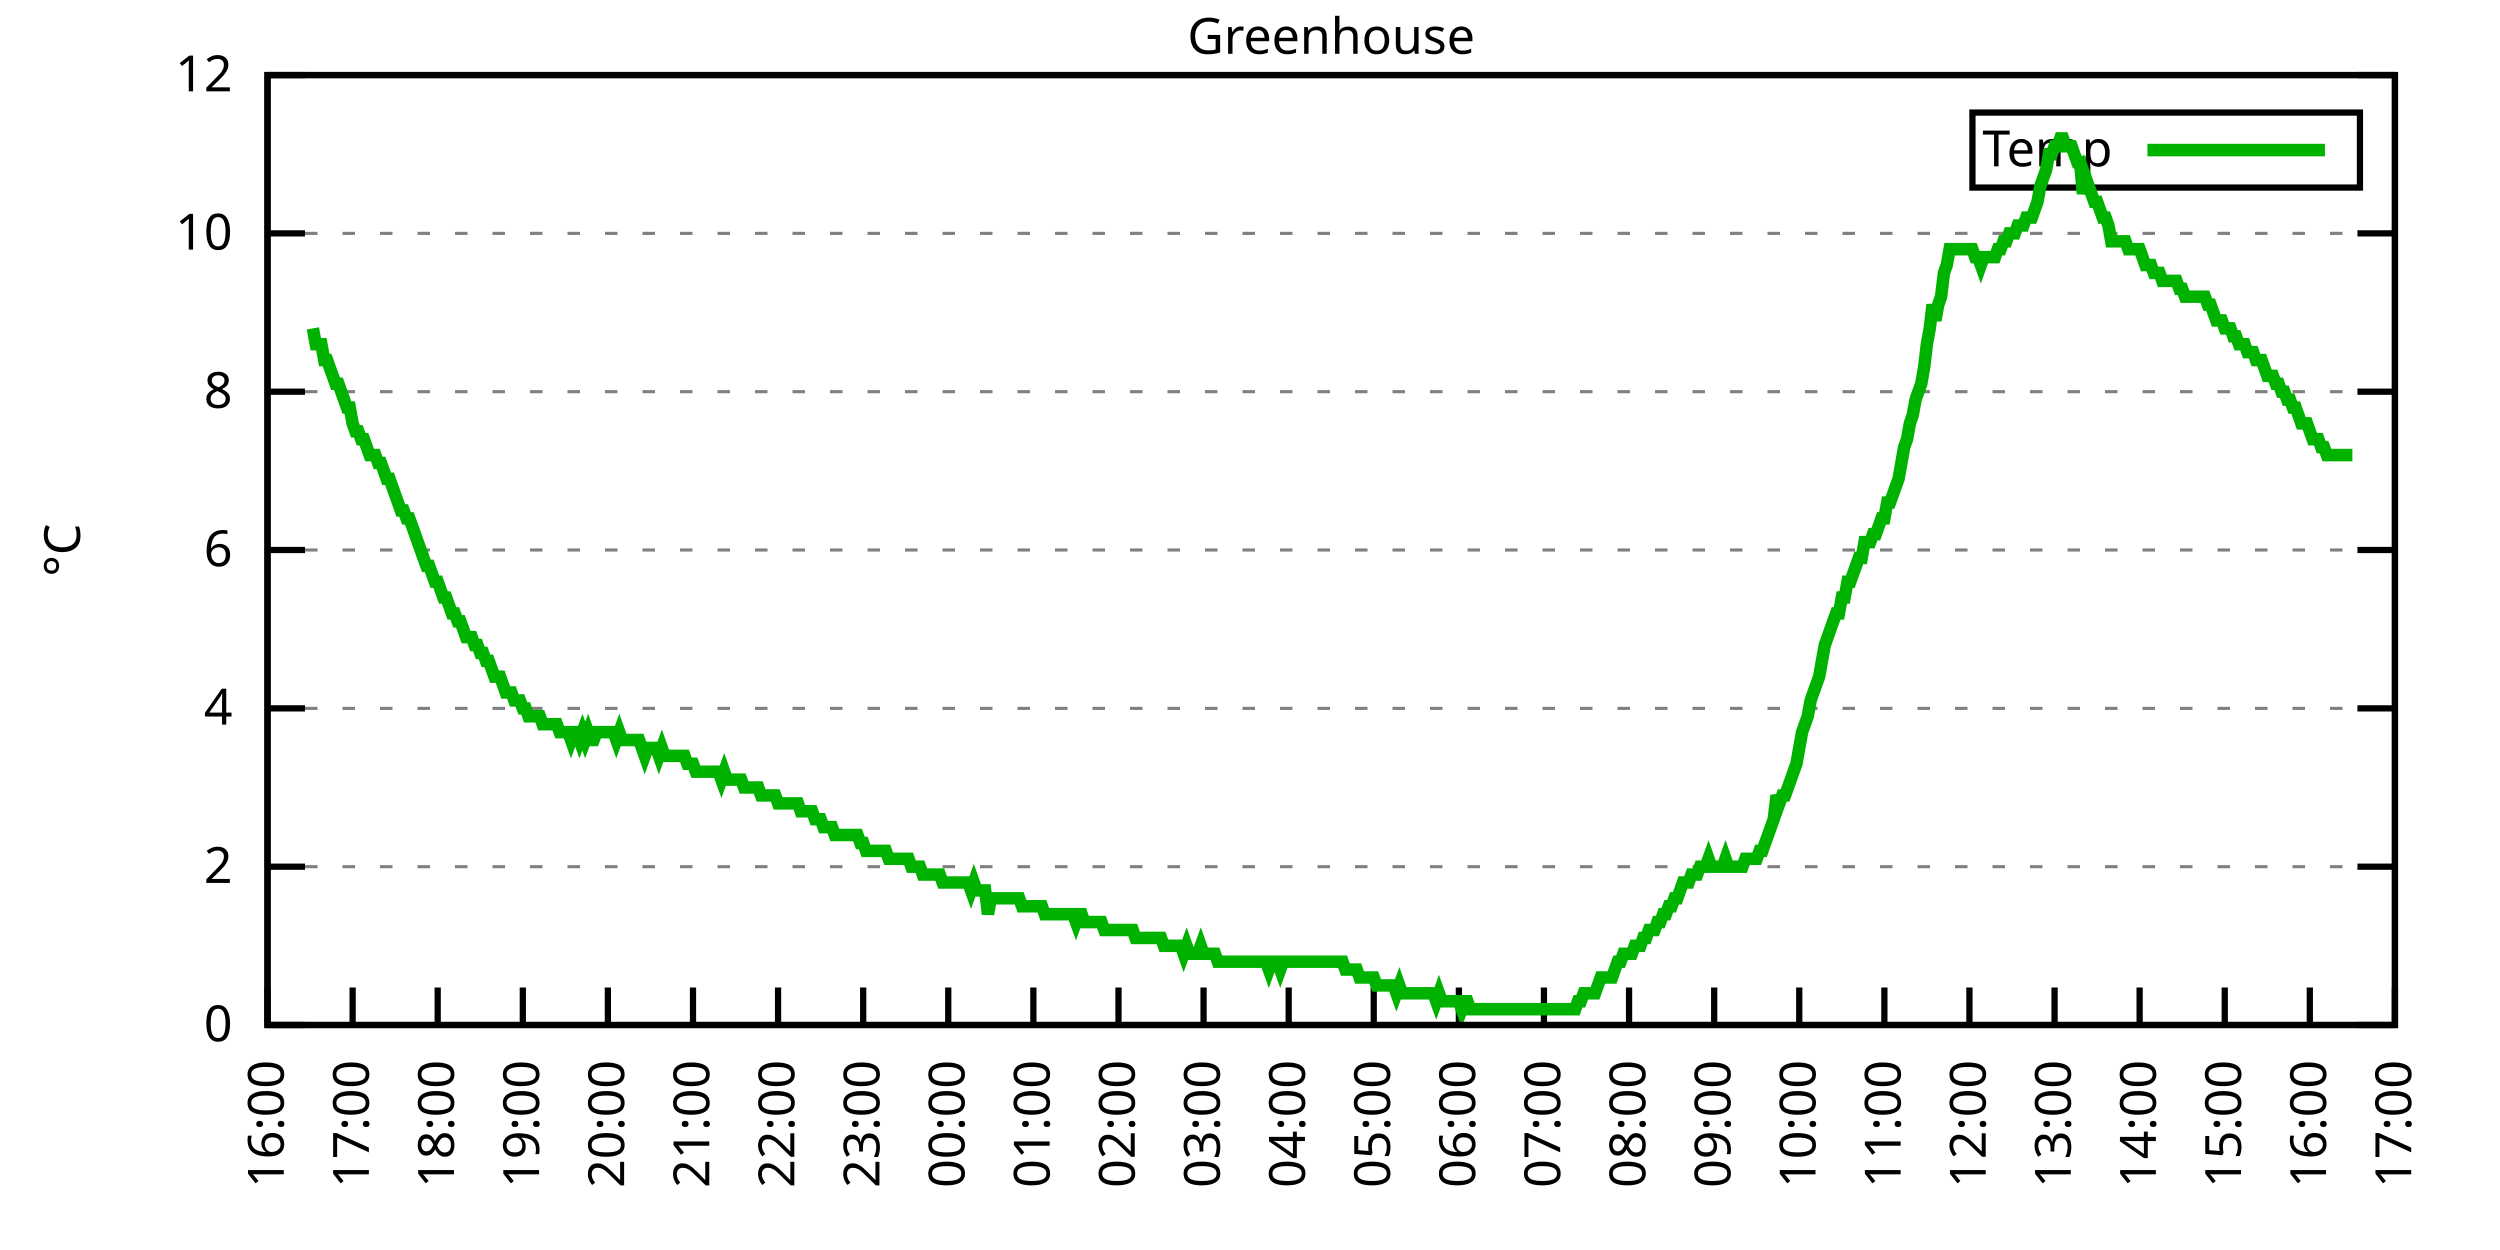
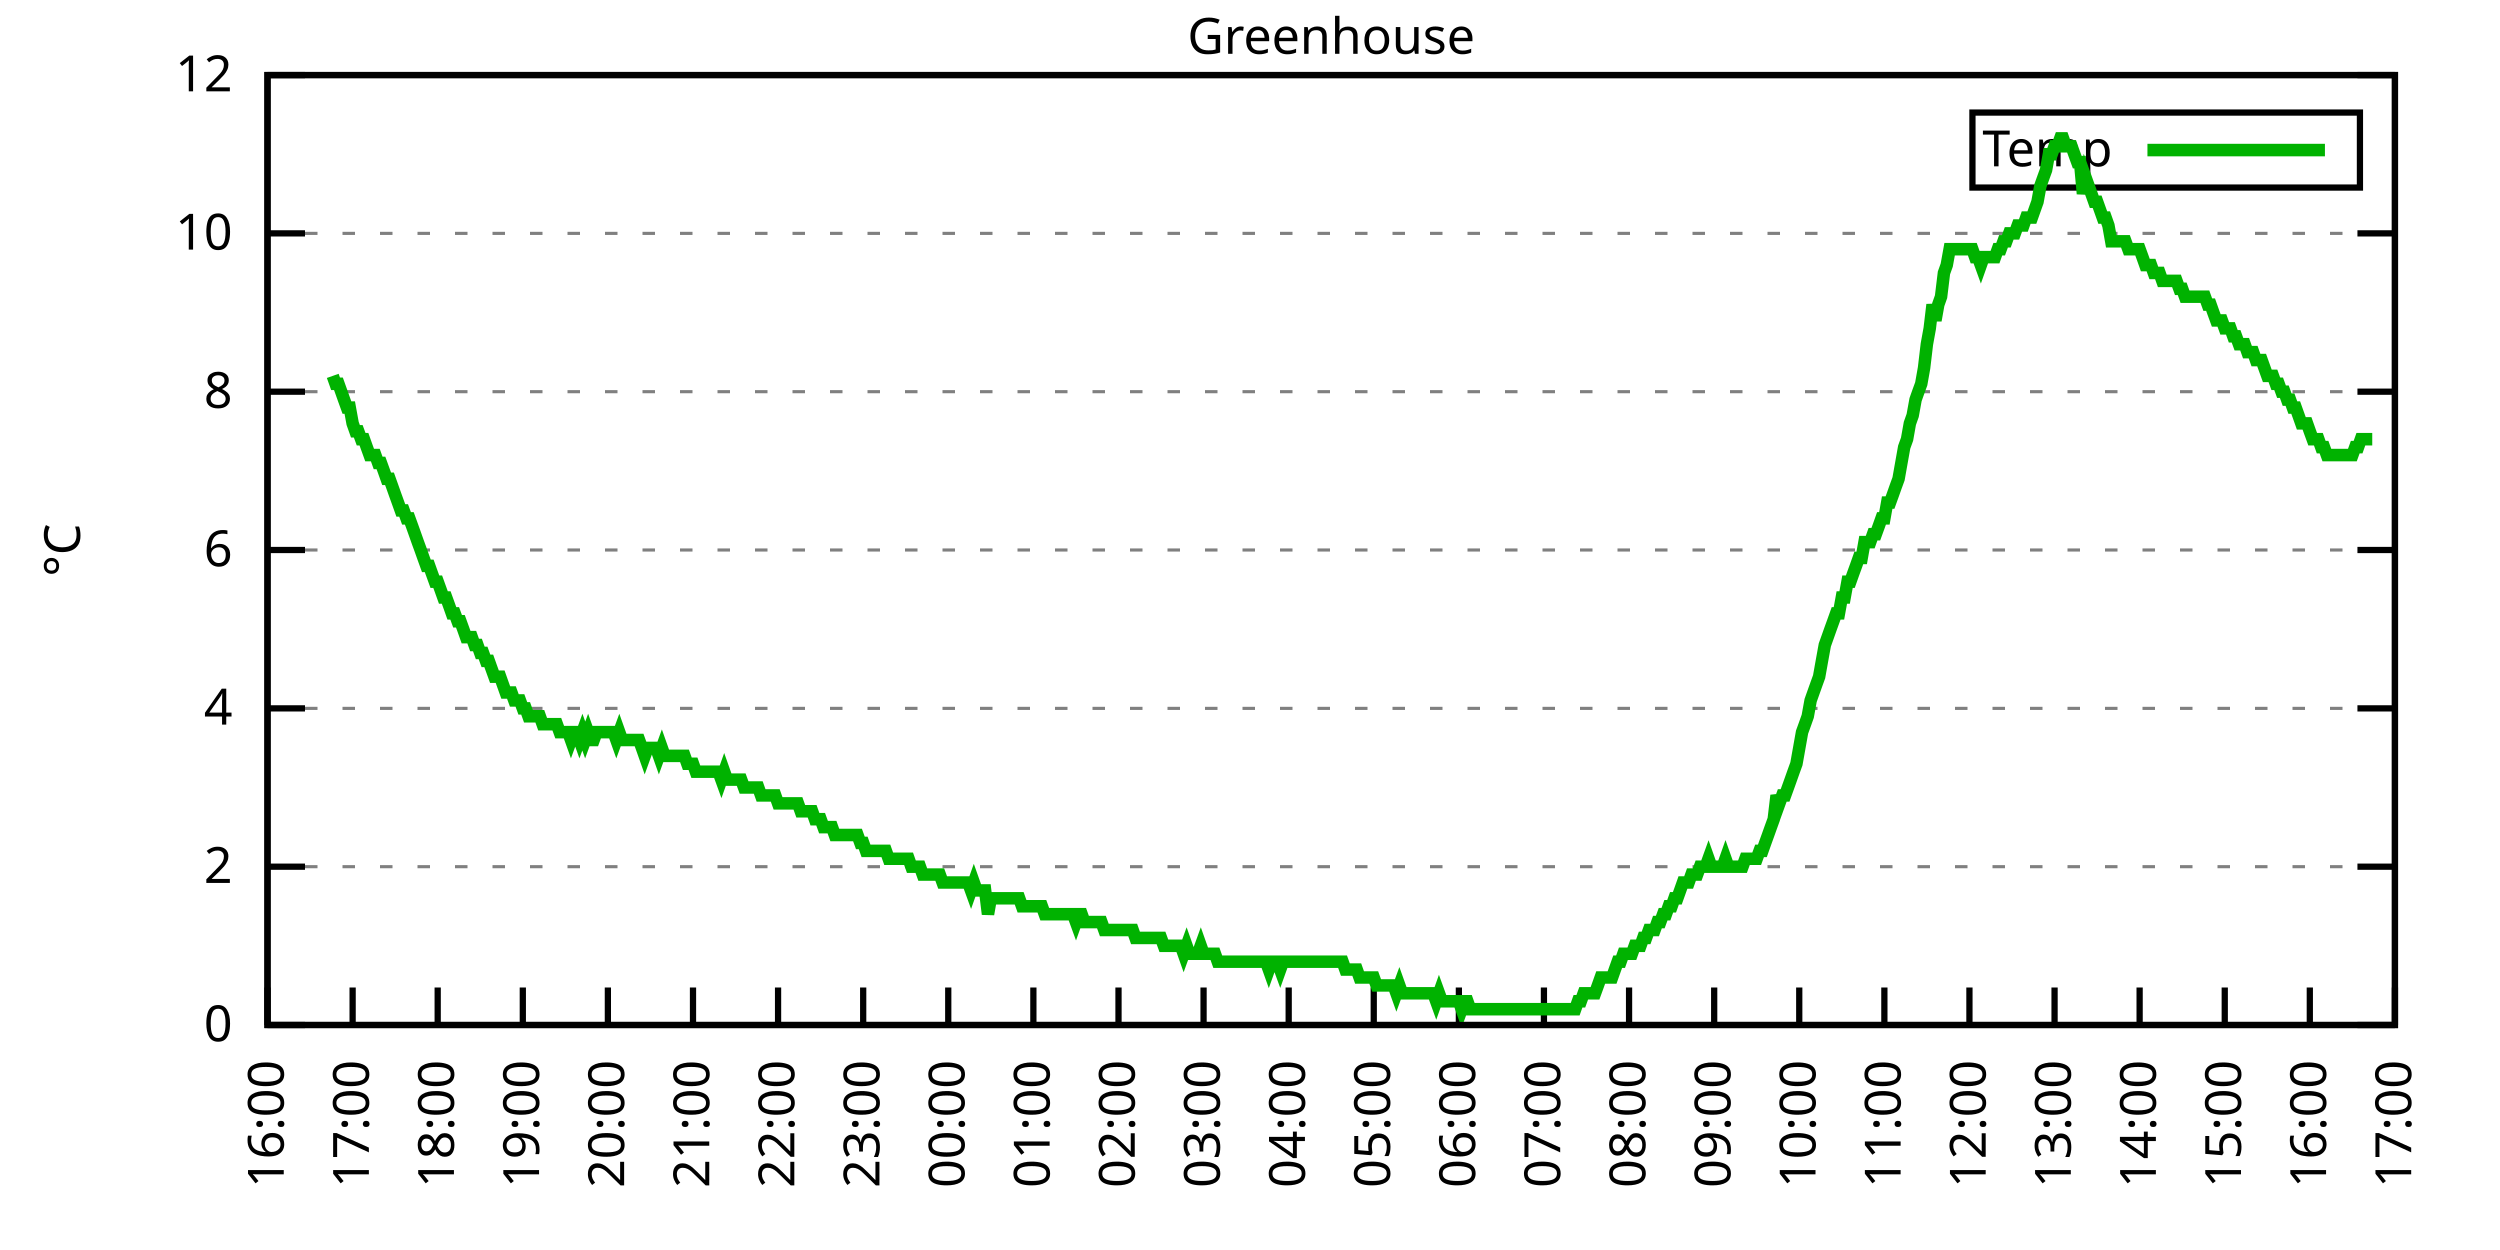
<svg xmlns="http://www.w3.org/2000/svg" xmlns:xlink="http://www.w3.org/1999/xlink" width="400" height="200" viewBox="0 0 400 200">
  <g id="gnuplot_canvas">
    <rect x="0" y="0" width="400" height="200" fill="none" />
    <defs>
      <circle id="gpDot" r="0.5" stroke-width="0.5" stroke="currentColor" />
      <path id="gpPt0" stroke-width="0.333" stroke="currentColor" d="M-1,0 h2 M0,-1 v2" />
      <path id="gpPt1" stroke-width="0.333" stroke="currentColor" d="M-1,-1 L1,1 M1,-1 L-1,1" />
      <path id="gpPt2" stroke-width="0.333" stroke="currentColor" d="M-1,0 L1,0 M0,-1 L0,1 M-1,-1 L1,1 M-1,1 L1,-1" />
      <rect id="gpPt3" stroke-width="0.333" stroke="currentColor" x="-1" y="-1" width="2" height="2" />
      <rect id="gpPt4" stroke-width="0.333" stroke="currentColor" fill="currentColor" x="-1" y="-1" width="2" height="2" />
      <circle id="gpPt5" stroke-width="0.333" stroke="currentColor" cx="0" cy="0" r="1" />
      <use xlink:href="#gpPt5" id="gpPt6" fill="currentColor" stroke="none" />
      <path id="gpPt7" stroke-width="0.333" stroke="currentColor" d="M0,-1.33 L-1.33,0.67 L1.33,0.67 z" />
      <use xlink:href="#gpPt7" id="gpPt8" fill="currentColor" stroke="none" />
      <use xlink:href="#gpPt7" id="gpPt9" stroke="currentColor" transform="rotate(180)" />
      <use xlink:href="#gpPt9" id="gpPt10" fill="currentColor" stroke="none" />
      <use xlink:href="#gpPt3" id="gpPt11" stroke="currentColor" transform="rotate(45)" />
      <use xlink:href="#gpPt11" id="gpPt12" fill="currentColor" stroke="none" />
      <path id="gpPt13" stroke-width="0.333" stroke="currentColor" d="M0,1.330 L1.265,0.411 L0.782,-1.067 L-0.782,-1.076 L-1.265,0.411 z" />
      <use xlink:href="#gpPt13" id="gpPt14" fill="currentColor" stroke="none" />
      <filter id="textbox" filterUnits="objectBoundingBox" x="0" y="0" height="1" width="1">
        <feFlood flood-color="white" flood-opacity="1" result="bgnd" />
        <feComposite in="SourceGraphic" in2="bgnd" operator="atop" />
      </filter>
      <filter id="greybox" filterUnits="objectBoundingBox" x="0" y="0" height="1" width="1">
        <feFlood flood-color="lightgrey" flood-opacity="1" result="grey" />
        <feComposite in="SourceGraphic" in2="grey" operator="atop" />
      </filter>
    </defs>
    <g fill="none" color="white" stroke="currentColor" stroke-width="1.00" stroke-linecap="butt" stroke-linejoin="miter">
</g>
    <g fill="none" color="black" stroke="currentColor" stroke-width="1.00" stroke-linecap="butt" stroke-linejoin="miter">
      <g stroke="none" shape-rendering="crispEdges">
        <polygon fill="rgb(255, 255, 255)" points="42.80,164.00 383.18,164.00 383.18,12.02 42.80,12.02 " />
      </g>
    </g>
    <g fill="none" color="black" stroke="currentColor" stroke-width="1.00" stroke-linecap="butt" stroke-linejoin="miter">
</g>
    <g fill="none" color="black" stroke="black" stroke-width="0.50" stroke-linecap="butt" stroke-linejoin="miter">
</g>
    <g fill="none" color="gray" stroke="currentColor" stroke-width="0.50" stroke-linecap="butt" stroke-linejoin="miter">
      <path stroke="gray" stroke-dasharray="2,4" class="gridline" d="M42.80,164.00 L383.19,164.00  " />
    </g>
    <g fill="none" color="gray" stroke="gray" stroke-width="1.00" stroke-linecap="butt" stroke-linejoin="miter">
</g>
    <g fill="none" color="black" stroke="currentColor" stroke-width="1.00" stroke-linecap="butt" stroke-linejoin="miter">
      <path stroke="black" d="M42.80,164.00 L48.80,164.00 M383.19,164.00 L377.19,164.00  " />
      <g transform="translate(37.20,166.60)" stroke="none" fill="black" font-family="Sans" font-size="8.00" text-anchor="end">
        <text>
          <tspan font-family="Sans"> 0</tspan>
        </text>
      </g>
    </g>
    <g fill="none" color="black" stroke="currentColor" stroke-width="1.00" stroke-linecap="butt" stroke-linejoin="miter">
</g>
    <g fill="none" color="black" stroke="black" stroke-width="0.50" stroke-linecap="butt" stroke-linejoin="miter">
</g>
    <g fill="none" color="gray" stroke="currentColor" stroke-width="0.50" stroke-linecap="butt" stroke-linejoin="miter">
      <path stroke="gray" stroke-dasharray="2,4" class="gridline" d="M42.80,138.67 L383.19,138.67  " />
    </g>
    <g fill="none" color="gray" stroke="gray" stroke-width="1.00" stroke-linecap="butt" stroke-linejoin="miter">
</g>
    <g fill="none" color="black" stroke="currentColor" stroke-width="1.00" stroke-linecap="butt" stroke-linejoin="miter">
      <path stroke="black" d="M42.80,138.67 L48.80,138.67 M383.19,138.67 L377.19,138.67  " />
      <g transform="translate(37.20,141.27)" stroke="none" fill="black" font-family="Sans" font-size="8.00" text-anchor="end">
        <text>
          <tspan font-family="Sans"> 2</tspan>
        </text>
      </g>
    </g>
    <g fill="none" color="black" stroke="currentColor" stroke-width="1.00" stroke-linecap="butt" stroke-linejoin="miter">
</g>
    <g fill="none" color="black" stroke="black" stroke-width="0.50" stroke-linecap="butt" stroke-linejoin="miter">
</g>
    <g fill="none" color="gray" stroke="currentColor" stroke-width="0.50" stroke-linecap="butt" stroke-linejoin="miter">
      <path stroke="gray" stroke-dasharray="2,4" class="gridline" d="M42.80,113.34 L383.19,113.34  " />
    </g>
    <g fill="none" color="gray" stroke="gray" stroke-width="1.00" stroke-linecap="butt" stroke-linejoin="miter">
</g>
    <g fill="none" color="black" stroke="currentColor" stroke-width="1.00" stroke-linecap="butt" stroke-linejoin="miter">
      <path stroke="black" d="M42.80,113.34 L48.80,113.34 M383.19,113.34 L377.19,113.34  " />
      <g transform="translate(37.20,115.94)" stroke="none" fill="black" font-family="Sans" font-size="8.00" text-anchor="end">
        <text>
          <tspan font-family="Sans"> 4</tspan>
        </text>
      </g>
    </g>
    <g fill="none" color="black" stroke="currentColor" stroke-width="1.00" stroke-linecap="butt" stroke-linejoin="miter">
</g>
    <g fill="none" color="black" stroke="black" stroke-width="0.50" stroke-linecap="butt" stroke-linejoin="miter">
</g>
    <g fill="none" color="gray" stroke="currentColor" stroke-width="0.50" stroke-linecap="butt" stroke-linejoin="miter">
      <path stroke="gray" stroke-dasharray="2,4" class="gridline" d="M42.80,88.00 L383.19,88.00  " />
    </g>
    <g fill="none" color="gray" stroke="gray" stroke-width="1.00" stroke-linecap="butt" stroke-linejoin="miter">
</g>
    <g fill="none" color="black" stroke="currentColor" stroke-width="1.00" stroke-linecap="butt" stroke-linejoin="miter">
      <path stroke="black" d="M42.80,88.00 L48.80,88.00 M383.19,88.00 L377.19,88.00  " />
      <g transform="translate(37.20,90.60)" stroke="none" fill="black" font-family="Sans" font-size="8.00" text-anchor="end">
        <text>
          <tspan font-family="Sans"> 6</tspan>
        </text>
      </g>
    </g>
    <g fill="none" color="black" stroke="currentColor" stroke-width="1.00" stroke-linecap="butt" stroke-linejoin="miter">
</g>
    <g fill="none" color="black" stroke="black" stroke-width="0.50" stroke-linecap="butt" stroke-linejoin="miter">
</g>
    <g fill="none" color="gray" stroke="currentColor" stroke-width="0.50" stroke-linecap="butt" stroke-linejoin="miter">
      <path stroke="gray" stroke-dasharray="2,4" class="gridline" d="M42.80,62.67 L383.19,62.67  " />
    </g>
    <g fill="none" color="gray" stroke="gray" stroke-width="1.00" stroke-linecap="butt" stroke-linejoin="miter">
</g>
    <g fill="none" color="black" stroke="currentColor" stroke-width="1.00" stroke-linecap="butt" stroke-linejoin="miter">
      <path stroke="black" d="M42.80,62.67 L48.80,62.67 M383.19,62.67 L377.19,62.67  " />
      <g transform="translate(37.20,65.27)" stroke="none" fill="black" font-family="Sans" font-size="8.00" text-anchor="end">
        <text>
          <tspan font-family="Sans"> 8</tspan>
        </text>
      </g>
    </g>
    <g fill="none" color="black" stroke="currentColor" stroke-width="1.00" stroke-linecap="butt" stroke-linejoin="miter">
</g>
    <g fill="none" color="black" stroke="black" stroke-width="0.50" stroke-linecap="butt" stroke-linejoin="miter">
</g>
    <g fill="none" color="gray" stroke="currentColor" stroke-width="0.50" stroke-linecap="butt" stroke-linejoin="miter">
      <path stroke="gray" stroke-dasharray="2,4" class="gridline" d="M42.80,37.34 L383.19,37.34  " />
    </g>
    <g fill="none" color="gray" stroke="gray" stroke-width="1.00" stroke-linecap="butt" stroke-linejoin="miter">
</g>
    <g fill="none" color="black" stroke="currentColor" stroke-width="1.00" stroke-linecap="butt" stroke-linejoin="miter">
      <path stroke="black" d="M42.80,37.34 L48.80,37.34 M383.19,37.34 L377.19,37.34  " />
      <g transform="translate(37.20,39.94)" stroke="none" fill="black" font-family="Sans" font-size="8.00" text-anchor="end">
        <text>
          <tspan font-family="Sans"> 10</tspan>
        </text>
      </g>
    </g>
    <g fill="none" color="black" stroke="currentColor" stroke-width="1.00" stroke-linecap="butt" stroke-linejoin="miter">
</g>
    <g fill="none" color="black" stroke="black" stroke-width="0.50" stroke-linecap="butt" stroke-linejoin="miter">
</g>
    <g fill="none" color="gray" stroke="currentColor" stroke-width="0.50" stroke-linecap="butt" stroke-linejoin="miter">
      <path stroke="gray" stroke-dasharray="2,4" class="gridline" d="M42.80,12.01 L383.19,12.01  " />
    </g>
    <g fill="none" color="gray" stroke="gray" stroke-width="1.00" stroke-linecap="butt" stroke-linejoin="miter">
</g>
    <g fill="none" color="black" stroke="currentColor" stroke-width="1.00" stroke-linecap="butt" stroke-linejoin="miter">
      <path stroke="black" d="M42.80,12.01 L48.80,12.01 M383.19,12.01 L377.19,12.01  " />
      <g transform="translate(37.20,14.61)" stroke="none" fill="black" font-family="Sans" font-size="8.00" text-anchor="end">
        <text>
          <tspan font-family="Sans"> 12</tspan>
        </text>
      </g>
    </g>
    <g fill="none" color="black" stroke="currentColor" stroke-width="1.00" stroke-linecap="butt" stroke-linejoin="miter">
      <path stroke="black" d="M42.80,164.00 L42.80,158.00  " />
      <g transform="translate(45.40,169.60) rotate(270.00)" stroke="none" fill="black" font-family="Sans" font-size="8.00" text-anchor="end">
        <text>
          <tspan font-family="Sans">16:00</tspan>
        </text>
      </g>
    </g>
    <g fill="none" color="black" stroke="currentColor" stroke-width="1.00" stroke-linecap="butt" stroke-linejoin="miter">
      <path stroke="black" d="M56.42,164.00 L56.42,158.00  " />
      <g transform="translate(59.02,169.60) rotate(270.00)" stroke="none" fill="black" font-family="Sans" font-size="8.00" text-anchor="end">
        <text>
          <tspan font-family="Sans">17:00</tspan>
        </text>
      </g>
    </g>
    <g fill="none" color="black" stroke="currentColor" stroke-width="1.00" stroke-linecap="butt" stroke-linejoin="miter">
      <path stroke="black" d="M70.03,164.00 L70.03,158.00  " />
      <g transform="translate(72.63,169.60) rotate(270.00)" stroke="none" fill="black" font-family="Sans" font-size="8.00" text-anchor="end">
        <text>
          <tspan font-family="Sans">18:00</tspan>
        </text>
      </g>
    </g>
    <g fill="none" color="black" stroke="currentColor" stroke-width="1.00" stroke-linecap="butt" stroke-linejoin="miter">
      <path stroke="black" d="M83.65,164.00 L83.65,158.00  " />
      <g transform="translate(86.25,169.60) rotate(270.00)" stroke="none" fill="black" font-family="Sans" font-size="8.00" text-anchor="end">
        <text>
          <tspan font-family="Sans">19:00</tspan>
        </text>
      </g>
    </g>
    <g fill="none" color="black" stroke="currentColor" stroke-width="1.00" stroke-linecap="butt" stroke-linejoin="miter">
      <path stroke="black" d="M97.26,164.00 L97.26,158.00  " />
      <g transform="translate(99.86,169.60) rotate(270.00)" stroke="none" fill="black" font-family="Sans" font-size="8.00" text-anchor="end">
        <text>
          <tspan font-family="Sans">20:00</tspan>
        </text>
      </g>
    </g>
    <g fill="none" color="black" stroke="currentColor" stroke-width="1.00" stroke-linecap="butt" stroke-linejoin="miter">
      <path stroke="black" d="M110.88,164.00 L110.88,158.00  " />
      <g transform="translate(113.48,169.60) rotate(270.00)" stroke="none" fill="black" font-family="Sans" font-size="8.00" text-anchor="end">
        <text>
          <tspan font-family="Sans">21:00</tspan>
        </text>
      </g>
    </g>
    <g fill="none" color="black" stroke="currentColor" stroke-width="1.00" stroke-linecap="butt" stroke-linejoin="miter">
      <path stroke="black" d="M124.49,164.00 L124.49,158.00  " />
      <g transform="translate(127.09,169.60) rotate(270.00)" stroke="none" fill="black" font-family="Sans" font-size="8.00" text-anchor="end">
        <text>
          <tspan font-family="Sans">22:00</tspan>
        </text>
      </g>
    </g>
    <g fill="none" color="black" stroke="currentColor" stroke-width="1.00" stroke-linecap="butt" stroke-linejoin="miter">
      <path stroke="black" d="M138.11,164.00 L138.11,158.00  " />
      <g transform="translate(140.71,169.60) rotate(270.00)" stroke="none" fill="black" font-family="Sans" font-size="8.00" text-anchor="end">
        <text>
          <tspan font-family="Sans">23:00</tspan>
        </text>
      </g>
    </g>
    <g fill="none" color="black" stroke="currentColor" stroke-width="1.00" stroke-linecap="butt" stroke-linejoin="miter">
      <path stroke="black" d="M151.72,164.00 L151.72,158.00  " />
      <g transform="translate(154.32,169.60) rotate(270.00)" stroke="none" fill="black" font-family="Sans" font-size="8.00" text-anchor="end">
        <text>
          <tspan font-family="Sans">00:00</tspan>
        </text>
      </g>
    </g>
    <g fill="none" color="black" stroke="currentColor" stroke-width="1.00" stroke-linecap="butt" stroke-linejoin="miter">
      <path stroke="black" d="M165.34,164.00 L165.34,158.00  " />
      <g transform="translate(167.94,169.60) rotate(270.00)" stroke="none" fill="black" font-family="Sans" font-size="8.00" text-anchor="end">
        <text>
          <tspan font-family="Sans">01:00</tspan>
        </text>
      </g>
    </g>
    <g fill="none" color="black" stroke="currentColor" stroke-width="1.00" stroke-linecap="butt" stroke-linejoin="miter">
      <path stroke="black" d="M178.96,164.00 L178.96,158.00  " />
      <g transform="translate(181.56,169.60) rotate(270.00)" stroke="none" fill="black" font-family="Sans" font-size="8.00" text-anchor="end">
        <text>
          <tspan font-family="Sans">02:00</tspan>
        </text>
      </g>
    </g>
    <g fill="none" color="black" stroke="currentColor" stroke-width="1.00" stroke-linecap="butt" stroke-linejoin="miter">
      <path stroke="black" d="M192.57,164.00 L192.57,158.00  " />
      <g transform="translate(195.17,169.60) rotate(270.00)" stroke="none" fill="black" font-family="Sans" font-size="8.00" text-anchor="end">
        <text>
          <tspan font-family="Sans">03:00</tspan>
        </text>
      </g>
    </g>
    <g fill="none" color="black" stroke="currentColor" stroke-width="1.00" stroke-linecap="butt" stroke-linejoin="miter">
      <path stroke="black" d="M206.19,164.00 L206.19,158.00  " />
      <g transform="translate(208.79,169.60) rotate(270.00)" stroke="none" fill="black" font-family="Sans" font-size="8.00" text-anchor="end">
        <text>
          <tspan font-family="Sans">04:00</tspan>
        </text>
      </g>
    </g>
    <g fill="none" color="black" stroke="currentColor" stroke-width="1.00" stroke-linecap="butt" stroke-linejoin="miter">
      <path stroke="black" d="M219.80,164.00 L219.80,158.00  " />
      <g transform="translate(222.40,169.60) rotate(270.00)" stroke="none" fill="black" font-family="Sans" font-size="8.00" text-anchor="end">
        <text>
          <tspan font-family="Sans">05:00</tspan>
        </text>
      </g>
    </g>
    <g fill="none" color="black" stroke="currentColor" stroke-width="1.00" stroke-linecap="butt" stroke-linejoin="miter">
      <path stroke="black" d="M233.42,164.00 L233.42,158.00  " />
      <g transform="translate(236.02,169.60) rotate(270.00)" stroke="none" fill="black" font-family="Sans" font-size="8.00" text-anchor="end">
        <text>
          <tspan font-family="Sans">06:00</tspan>
        </text>
      </g>
    </g>
    <g fill="none" color="black" stroke="currentColor" stroke-width="1.00" stroke-linecap="butt" stroke-linejoin="miter">
      <path stroke="black" d="M247.03,164.00 L247.03,158.00  " />
      <g transform="translate(249.63,169.60) rotate(270.00)" stroke="none" fill="black" font-family="Sans" font-size="8.00" text-anchor="end">
        <text>
          <tspan font-family="Sans">07:00</tspan>
        </text>
      </g>
    </g>
    <g fill="none" color="black" stroke="currentColor" stroke-width="1.00" stroke-linecap="butt" stroke-linejoin="miter">
      <path stroke="black" d="M260.65,164.00 L260.65,158.00  " />
      <g transform="translate(263.25,169.60) rotate(270.00)" stroke="none" fill="black" font-family="Sans" font-size="8.00" text-anchor="end">
        <text>
          <tspan font-family="Sans">08:00</tspan>
        </text>
      </g>
    </g>
    <g fill="none" color="black" stroke="currentColor" stroke-width="1.00" stroke-linecap="butt" stroke-linejoin="miter">
      <path stroke="black" d="M274.27,164.00 L274.27,158.00  " />
      <g transform="translate(276.87,169.60) rotate(270.00)" stroke="none" fill="black" font-family="Sans" font-size="8.00" text-anchor="end">
        <text>
          <tspan font-family="Sans">09:00</tspan>
        </text>
      </g>
    </g>
    <g fill="none" color="black" stroke="currentColor" stroke-width="1.00" stroke-linecap="butt" stroke-linejoin="miter">
      <path stroke="black" d="M287.88,164.00 L287.88,158.00  " />
      <g transform="translate(290.48,169.60) rotate(270.00)" stroke="none" fill="black" font-family="Sans" font-size="8.00" text-anchor="end">
        <text>
          <tspan font-family="Sans">10:00</tspan>
        </text>
      </g>
    </g>
    <g fill="none" color="black" stroke="currentColor" stroke-width="1.00" stroke-linecap="butt" stroke-linejoin="miter">
      <path stroke="black" d="M301.50,164.00 L301.50,158.00  " />
      <g transform="translate(304.10,169.60) rotate(270.00)" stroke="none" fill="black" font-family="Sans" font-size="8.00" text-anchor="end">
        <text>
          <tspan font-family="Sans">11:00</tspan>
        </text>
      </g>
    </g>
    <g fill="none" color="black" stroke="currentColor" stroke-width="1.00" stroke-linecap="butt" stroke-linejoin="miter">
      <path stroke="black" d="M315.11,164.00 L315.11,158.00  " />
      <g transform="translate(317.71,169.60) rotate(270.00)" stroke="none" fill="black" font-family="Sans" font-size="8.00" text-anchor="end">
        <text>
          <tspan font-family="Sans">12:00</tspan>
        </text>
      </g>
    </g>
    <g fill="none" color="black" stroke="currentColor" stroke-width="1.00" stroke-linecap="butt" stroke-linejoin="miter">
      <path stroke="black" d="M328.73,164.00 L328.73,158.00  " />
      <g transform="translate(331.33,169.60) rotate(270.00)" stroke="none" fill="black" font-family="Sans" font-size="8.00" text-anchor="end">
        <text>
          <tspan font-family="Sans">13:00</tspan>
        </text>
      </g>
    </g>
    <g fill="none" color="black" stroke="currentColor" stroke-width="1.00" stroke-linecap="butt" stroke-linejoin="miter">
      <path stroke="black" d="M342.34,164.00 L342.34,158.00  " />
      <g transform="translate(344.94,169.60) rotate(270.00)" stroke="none" fill="black" font-family="Sans" font-size="8.00" text-anchor="end">
        <text>
          <tspan font-family="Sans">14:00</tspan>
        </text>
      </g>
    </g>
    <g fill="none" color="black" stroke="currentColor" stroke-width="1.00" stroke-linecap="butt" stroke-linejoin="miter">
      <path stroke="black" d="M355.96,164.00 L355.96,158.00  " />
      <g transform="translate(358.56,169.60) rotate(270.00)" stroke="none" fill="black" font-family="Sans" font-size="8.00" text-anchor="end">
        <text>
          <tspan font-family="Sans">15:00</tspan>
        </text>
      </g>
    </g>
    <g fill="none" color="black" stroke="currentColor" stroke-width="1.00" stroke-linecap="butt" stroke-linejoin="miter">
      <path stroke="black" d="M369.57,164.00 L369.57,158.00  " />
      <g transform="translate(372.17,169.60) rotate(270.00)" stroke="none" fill="black" font-family="Sans" font-size="8.00" text-anchor="end">
        <text>
          <tspan font-family="Sans">16:00</tspan>
        </text>
      </g>
    </g>
    <g fill="none" color="black" stroke="currentColor" stroke-width="1.00" stroke-linecap="butt" stroke-linejoin="miter">
      <path stroke="black" d="M383.19,164.00 L383.19,158.00  " />
      <g transform="translate(385.79,169.60) rotate(270.00)" stroke="none" fill="black" font-family="Sans" font-size="8.00" text-anchor="end">
        <text>
          <tspan font-family="Sans">17:00</tspan>
        </text>
      </g>
    </g>
    <g fill="none" color="black" stroke="currentColor" stroke-width="1.00" stroke-linecap="butt" stroke-linejoin="miter">
</g>
    <g fill="none" color="black" stroke="currentColor" stroke-width="1.00" stroke-linecap="butt" stroke-linejoin="miter">
      <path stroke="black" d="M42.80,12.01 L42.80,164.00 L383.19,164.00 L383.19,12.01 L42.80,12.01 Z  " />
    </g>
    <g fill="none" color="black" stroke="currentColor" stroke-width="1.00" stroke-linecap="butt" stroke-linejoin="miter">
</g>
    <g fill="none" color="black" stroke="currentColor" stroke-width="1.00" stroke-linecap="butt" stroke-linejoin="miter">
      <path stroke="black" d="M315.59,30.01 L315.59,18.01 L377.59,18.01 L377.59,30.01 L315.59,30.01 Z  " />
    </g>
    <g id="Greenhouse_plot_1">
      <g fill="none" color="white" stroke="black" stroke-width="2.00" stroke-linecap="butt" stroke-linejoin="miter">
</g>
      <g fill="none" color="black" stroke="currentColor" stroke-width="2.00" stroke-linecap="butt" stroke-linejoin="miter">
        <g transform="translate(337.99,26.61)" stroke="none" fill="black" font-family="Sans" font-size="8.00" text-anchor="end">
          <text>
            <tspan font-family="Sans">Temp</tspan>
          </text>
        </g>
      </g>
      <g fill="none" color="black" stroke="currentColor" stroke-width="2.00" stroke-linecap="butt" stroke-linejoin="miter">
-         <path stroke="rgb(  0, 178,   0)" d="M343.59,24.01 L371.99,24.01 M50.06,52.54 L50.52,55.07 L50.97,55.07 L51.42,55.07 L51.88,57.61 L52.33,57.61   L52.78,58.87 L53.24,60.14 L53.69,61.41 L54.15,61.41 L54.60,62.67 L55.05,63.94 L55.51,65.21 L55.96,65.21   L56.42,67.74 L56.87,69.01 L57.32,69.01 L57.78,70.27 L58.23,70.27 L58.68,71.54 L59.14,72.81 L59.59,72.81   L60.05,72.81 L60.50,74.07 L60.95,74.07 L61.41,75.34 L61.86,76.61 L62.32,76.61 L62.77,77.87 L63.22,79.14   L63.68,80.41 L64.13,81.67 L64.58,81.67 L65.04,82.94 L65.49,82.94 L65.95,84.21 L66.40,85.47 L66.85,86.74   L67.31,88.00 L67.76,89.27 L68.22,90.54 L68.67,90.54 L69.12,91.80 L69.58,93.07 L70.03,93.07 L70.49,94.34   L70.94,95.60 L71.39,95.60 L71.85,96.87 L72.30,98.14 L72.75,98.14 L73.21,99.40 L73.66,99.40 L74.12,100.67   L74.57,101.94 L75.02,101.94 L75.48,101.94 L75.93,103.20 L76.39,103.20 L76.84,104.47 L77.29,104.47 L77.75,105.74   L78.20,105.74 L78.65,107.00 L79.11,108.27 L79.56,108.27 L80.02,108.27 L80.47,109.54 L80.92,110.80 L81.38,110.80   L81.83,110.80 L82.29,112.07 L82.74,112.07 L83.19,112.07 L83.65,113.34 L84.10,113.34 L84.55,114.60 L85.01,114.60   L85.46,114.60 L85.92,114.60 L86.37,114.60 L86.82,115.87 L87.28,115.87 L87.73,115.87 L88.19,115.87 L88.64,115.87   L89.09,115.87 L89.55,117.14 L90.00,117.14 L90.45,117.14 L90.91,117.14 L91.36,118.40 L91.82,117.14 L92.27,117.14   L92.72,118.40 L93.18,117.14 L93.63,118.40 L94.09,117.14 L94.54,118.40 L94.99,118.40 L95.45,117.14 L95.90,117.14   L96.35,117.14 L96.81,117.14 L97.26,117.14 L97.72,117.14 L98.17,117.14 L98.62,118.40 L99.08,117.14 L99.53,118.40   L99.99,118.40 L100.44,118.40 L100.89,118.40 L101.35,118.40 L101.80,118.40 L102.25,118.40 L102.71,119.67 L103.16,120.94   L103.62,119.67 L104.07,119.67 L104.52,119.67 L104.98,119.67 L105.43,120.94 L105.89,119.67 L106.34,120.94 L106.79,120.94   L107.25,120.94 L107.70,120.94 L108.15,120.94 L108.61,120.94 L109.06,120.94 L109.52,120.94 L109.97,122.20 L110.42,122.20   L110.88,122.20 L111.33,123.47 L111.79,123.47 L112.24,123.47 L112.69,123.47 L113.15,123.47 L113.60,123.47 L114.05,123.47   L114.51,123.47 L114.96,123.47 L115.42,124.74 L115.87,123.47 L116.32,124.74 L116.78,124.74 L117.23,124.74 L117.69,124.74   L118.14,124.74 L118.59,124.74 L119.05,126.00 L119.50,126.00 L119.96,126.00 L120.41,126.00 L120.86,126.00 L121.32,126.00   L121.77,127.27 L122.22,127.27 L122.68,127.27 L123.13,127.27 L123.59,127.27 L124.04,127.27 L124.49,128.54 L124.95,128.54   L125.40,128.54 L125.86,128.54 L126.31,128.54 L126.76,128.54 L127.22,128.54 L127.67,128.54 L128.12,129.80 L128.58,129.80   L129.03,129.80 L129.49,129.80 L129.94,129.80 L130.39,131.07 L130.85,131.07 L131.30,131.07 L131.76,132.34 L132.21,132.34   L132.66,132.34 L133.12,132.34 L133.57,133.60 L134.02,133.60 L134.48,133.60 L134.93,133.60 L135.39,133.60 L135.84,133.60   L136.29,133.60 L136.75,133.60 L137.20,133.60 L137.66,134.87 L138.11,134.87 L138.56,136.14 L139.02,136.14 L139.47,136.14   L139.92,136.14 L140.38,136.14 L140.83,136.14 L141.29,136.14 L141.74,136.14 L142.19,137.40 L142.65,137.40 L143.10,137.40   L143.56,137.40 L144.01,137.40 L144.46,137.40 L144.92,137.40 L145.37,137.40 L145.82,138.67 L146.28,138.67 L146.73,138.67   L147.19,138.67 L147.64,139.93 L148.09,139.93 L148.55,139.93 L149.00,139.93 L149.46,139.93 L149.91,139.93 L150.36,139.93   L150.82,141.20 L151.27,141.20 L151.72,141.20 L152.18,141.20 L152.63,141.20 L153.09,141.20 L153.54,141.20 L153.99,141.20   L154.45,141.20 L154.90,141.20 L155.36,142.47 L155.81,141.20 L156.26,142.47 L156.72,142.47 L157.17,142.47 L157.62,142.47   L158.08,146.27 L158.53,143.73 L158.99,143.73 L159.44,143.73 L159.89,143.73 L160.35,143.73 L160.80,143.73 L161.26,143.73   L161.71,143.73 L162.16,143.73 L162.62,143.73 L163.07,143.73 L163.52,145.00 L163.98,145.00 L164.43,145.00 L164.89,145.00   L165.34,145.00 L165.79,145.00 L166.25,145.00 L166.70,145.00 L167.16,146.27 L167.61,146.27 L168.06,146.27 L168.52,146.27   L168.97,146.27 L169.43,146.27 L169.88,146.27 L170.33,146.27 L170.79,146.27 L171.24,146.27 L171.69,146.27 L172.15,147.53   L172.60,146.27 L173.06,146.27 L173.51,147.53 L173.96,147.53 L174.42,147.53 L174.87,147.53 L175.33,147.53 L175.78,147.53   L176.23,147.53 L176.69,148.80 L177.14,148.80 L177.59,148.80 L178.05,148.80 L178.50,148.80 L178.96,148.80 L179.41,148.80   L179.86,148.80 L180.32,148.80 L180.77,148.80 L181.23,148.80 L181.68,150.07 L182.13,150.07 L182.59,150.07 L183.04,150.07   L183.49,150.07 L183.95,150.07 L184.40,150.07 L184.86,150.07 L185.31,150.07 L185.76,150.07 L186.22,151.33 L186.67,151.33   L187.13,151.33 L187.58,151.33 L188.03,151.33 L188.49,151.33 L188.94,151.33 L189.39,152.60 L189.85,151.33 L190.30,152.60   L190.76,152.60 L191.21,152.60 L191.66,152.60 L192.12,151.33 L192.57,152.60 L193.03,152.60 L193.48,152.60 L193.93,152.60   L194.39,152.60 L194.84,153.87 L195.29,153.87 L195.75,153.87 L196.20,153.87 L196.66,153.87 L197.11,153.87 L197.56,153.87   L198.02,153.87 L198.47,153.87 L198.93,153.87 L199.38,153.87 L199.83,153.87 L200.29,153.87 L200.74,153.87 L201.19,153.87   L201.65,153.87 L202.10,153.87 L202.56,153.87 L203.01,155.13 L203.46,153.87 L203.92,153.87 L204.37,153.87 L204.83,155.13   L205.28,153.87 L205.73,153.87 L206.19,153.87 L206.64,153.87 L207.09,153.87 L207.55,153.87 L208.00,153.87 L208.46,153.87   L208.91,153.87 L209.36,153.87 L209.82,153.87 L210.27,153.87 L210.73,153.87 L211.18,153.87 L211.63,153.87 L212.09,153.87   L212.54,153.87 L213.00,153.87 L213.45,153.87 L213.90,153.87 L214.36,153.87 L214.81,153.87 L215.26,155.13 L215.72,155.13   L216.17,155.13 L216.63,155.13 L217.08,155.13 L217.53,156.40 L217.99,156.40 L218.44,156.40 L218.90,156.40 L219.35,156.40   L219.80,156.40 L220.26,157.67 L220.71,157.67 L221.16,157.67 L221.62,157.67 L222.07,157.67 L222.53,157.67 L222.98,157.67   L223.43,158.93 L223.89,157.67 L224.34,158.93 L224.80,158.93 L225.25,158.93 L225.70,158.93 L226.16,158.93 L226.61,158.93   L227.06,158.93 L227.52,158.93 L227.97,158.93 L228.43,158.93 L228.88,158.93 L229.33,158.93 L229.79,160.20 L230.24,158.93   L230.70,160.20 L231.15,160.20 L231.60,160.20 L232.06,160.20 L232.51,160.20 L232.96,160.20 L233.42,160.20 L233.87,161.47   L234.33,160.20 L234.78,160.20 L235.23,161.47 L235.69,161.47 L236.14,161.47 L236.60,161.47 L237.05,161.47 L237.50,161.47   L237.96,161.47 L238.41,161.47 L238.86,161.47 L239.32,161.47 L239.77,161.47 L240.23,161.47 L240.68,161.47 L241.13,161.47   L241.59,161.47 L242.04,161.47 L242.50,161.47 L242.95,161.47 L243.40,161.47 L243.86,161.47 L244.31,161.47 L244.76,161.47   L245.22,161.47 L245.67,161.47 L246.13,161.47 L246.58,161.47 L247.03,161.47 L247.49,161.47 L247.94,161.47 L248.40,161.47   L248.85,161.47 L249.30,161.47 L249.76,161.47 L250.21,161.47 L250.66,161.47 L251.12,161.47 L251.57,161.47 L252.03,161.47   L252.48,160.20 L252.93,160.20 L253.39,158.93 L253.84,158.93 L254.30,158.93 L254.75,158.93 L255.20,158.93 L255.66,157.67   L256.11,156.40 L256.56,156.40 L257.02,156.40 L257.47,156.40 L257.93,156.40 L258.38,155.13 L258.83,153.87 L259.29,153.87   L259.74,152.60 L260.20,152.60 L260.65,152.60 L261.10,152.60 L261.56,151.33 L262.01,151.33 L262.47,151.33 L262.92,150.07   L263.37,150.07 L263.83,148.80 L264.28,148.80 L264.73,148.80 L265.19,147.53 L265.64,147.53 L266.10,146.27 L266.55,146.27   L267.00,145.00 L267.46,145.00 L267.91,143.73 L268.37,143.73 L268.82,142.47 L269.27,141.20 L269.73,141.20 L270.18,141.20   L270.63,139.93 L271.09,139.93 L271.54,139.93 L272.00,138.67 L272.45,138.67 L272.90,138.67 L273.36,137.40 L273.81,138.67   L274.27,138.67 L274.72,138.67 L275.17,138.67 L275.63,138.67 L276.08,137.40 L276.53,138.67 L276.99,138.67 L277.44,138.67   L277.90,138.67 L278.35,138.67 L278.80,138.67 L279.26,137.40 L279.71,137.40 L280.17,137.40 L280.62,137.40 L281.07,137.40   L281.53,136.14 L281.98,136.14 L282.43,134.87 L282.89,133.60 L283.34,132.34 L283.80,131.07 L284.25,127.27 L284.70,128.54   L285.16,127.27 L285.61,127.27 L286.07,126.00 L286.52,124.74 L286.97,123.47 L287.43,122.20 L287.88,119.67 L288.33,117.14   L288.79,115.87 L289.24,114.60 L289.70,112.07 L290.15,110.80 L290.60,109.54 L291.06,108.27 L291.51,105.74 L291.97,103.20   L292.42,101.94 L292.87,100.67 L293.33,99.40 L293.78,98.14 L294.23,98.14 L294.69,95.60 L295.14,95.60 L295.60,93.07   L296.05,93.07 L296.50,91.80 L296.96,90.54 L297.41,89.27 L297.87,89.27 L298.32,86.74 L298.77,86.74 L299.23,86.74   L299.68,85.47 L300.13,85.47 L300.59,84.21 L301.04,82.94 L301.50,82.94 L301.95,80.41 L302.40,80.41 L302.86,79.14   L303.31,77.87 L303.77,76.61 L304.22,74.07 L304.67,71.54 L305.13,70.27 L305.58,67.74 L306.03,66.47 L306.49,63.94   L306.94,62.67 L307.40,61.41 L307.85,58.87 L308.30,55.07 L308.76,52.54 L309.21,48.74 L309.67,51.27 L310.12,48.74   L310.57,47.47 L311.03,43.67 L311.48,42.41 L311.94,39.87 L312.39,39.87 L312.84,39.87 L313.30,39.87 L313.75,39.87   L314.20,39.87 L314.66,39.87 L315.11,39.87 L315.57,39.87 L316.02,41.14 L316.47,41.14 L316.93,42.41 L317.38,41.14   L317.84,41.14 L318.29,41.14 L318.74,41.14 L319.20,41.14 L319.65,39.87 L320.10,39.87 L320.56,38.61 L321.01,38.61   L321.47,37.34 L321.92,37.34 L322.37,37.34 L322.83,36.08 L323.28,36.08 L323.74,36.08 L324.19,34.81 L324.64,34.81   L325.10,34.81 L325.55,33.54 L326.00,32.28 L326.46,29.74 L326.91,28.48 L327.37,27.21 L327.82,24.68 L328.27,24.68   L328.73,23.41 L329.18,23.41 L329.64,22.14 L330.09,22.14 L330.54,23.41 L331.00,23.41 L331.45,23.41 L331.90,24.68   L332.36,25.94 L332.81,25.94 L333.27,31.01 L333.72,28.48 L334.17,29.74 L334.63,31.01 L335.08,32.28 L335.54,32.28   L335.99,33.54 L336.44,34.81 L336.90,34.81 L337.35,36.08 L337.80,38.61 L338.26,38.61 L338.71,38.61 L339.17,38.61   L339.62,38.61 L340.07,38.61 L340.53,39.87 L340.98,39.87 L341.44,39.87 L341.89,39.87 L342.34,39.87 L342.80,41.14   L343.25,42.41 L343.70,42.41 L344.16,42.41 L344.61,43.67 L345.07,43.67 L345.52,43.67 L345.97,44.94 L346.43,44.94   L346.88,44.94 L347.34,44.94 L347.79,44.94 L348.24,44.94 L348.70,46.21 L349.15,46.21 L349.60,47.47 L350.06,47.47   L350.51,47.47 L350.97,47.47 L351.42,47.47 L351.87,47.47 L352.33,47.47 L352.78,47.47 L353.24,48.74 L353.69,48.74   L354.14,50.01 L354.60,51.27 L355.05,51.27 L355.50,51.27 L355.96,52.54 L356.41,52.54 L356.87,52.54 L357.32,53.81   L357.77,53.81 L358.23,55.07 L358.68,55.07 L359.14,55.07 L359.59,56.34 L360.04,56.34 L360.50,56.34 L360.95,57.61   L361.41,57.61 L361.86,57.61 L362.31,58.87 L362.77,60.14 L363.22,60.14 L363.67,60.14 L364.13,61.41 L364.58,61.41   L365.04,62.67 L365.49,62.67 L365.94,63.94 L366.40,63.94 L366.85,65.21 L367.31,65.21 L367.76,66.47 L368.21,67.74   L368.67,67.74 L369.12,67.74 L369.57,69.01 L370.03,70.27 L370.48,70.27 L370.94,70.27 L371.39,71.54 L371.84,71.54   L372.30,72.81 L372.75,72.81 L373.21,72.81 L373.66,72.81 L374.11,72.81 L374.57,72.81 L375.02,72.81 L375.47,72.81   L375.93,72.81 L376.38,72.81  " />
+         <path stroke="rgb(  0, 178,   0)" d="M343.59,24.01 L371.99,24.01 M53.24,60.14 L53.69,61.41 L54.15,61.41 L54.60,62.67 L55.05,63.94 L55.51,65.21   L55.96,65.21 L56.42,67.74 L56.87,69.01 L57.32,69.01 L57.78,70.27 L58.23,70.27 L58.68,71.54 L59.14,72.81   L59.59,72.81 L60.05,72.81 L60.50,74.07 L60.95,74.07 L61.41,75.34 L61.86,76.61 L62.32,76.61 L62.77,77.87   L63.22,79.14 L63.68,80.41 L64.13,81.67 L64.58,81.67 L65.04,82.94 L65.49,82.94 L65.95,84.21 L66.40,85.47   L66.85,86.74 L67.31,88.00 L67.76,89.27 L68.22,90.54 L68.67,90.54 L69.12,91.80 L69.58,93.07 L70.03,93.07   L70.49,94.34 L70.94,95.60 L71.39,95.60 L71.85,96.87 L72.30,98.14 L72.75,98.14 L73.21,99.40 L73.66,99.40   L74.12,100.67 L74.57,101.94 L75.02,101.94 L75.48,101.94 L75.93,103.20 L76.39,103.20 L76.84,104.47 L77.29,104.47   L77.75,105.74 L78.20,105.74 L78.65,107.00 L79.11,108.27 L79.56,108.27 L80.02,108.27 L80.47,109.54 L80.92,110.80   L81.38,110.80 L81.83,110.80 L82.29,112.07 L82.74,112.07 L83.19,112.07 L83.65,113.34 L84.10,113.34 L84.55,114.60   L85.01,114.60 L85.46,114.60 L85.92,114.60 L86.37,114.60 L86.82,115.87 L87.28,115.87 L87.73,115.87 L88.19,115.87   L88.64,115.87 L89.09,115.87 L89.55,117.14 L90.00,117.14 L90.45,117.14 L90.91,117.14 L91.36,118.40 L91.82,117.14   L92.27,117.14 L92.72,118.40 L93.18,117.14 L93.63,118.40 L94.09,117.14 L94.54,118.40 L94.99,118.40 L95.45,117.14   L95.90,117.14 L96.35,117.14 L96.81,117.14 L97.26,117.14 L97.72,117.14 L98.17,117.14 L98.62,118.40 L99.08,117.14   L99.53,118.40 L99.99,118.40 L100.44,118.40 L100.89,118.40 L101.35,118.40 L101.80,118.40 L102.25,118.40 L102.71,119.67   L103.16,120.94 L103.62,119.67 L104.07,119.67 L104.52,119.67 L104.98,119.67 L105.43,120.94 L105.89,119.67 L106.34,120.94   L106.79,120.94 L107.25,120.94 L107.70,120.94 L108.15,120.94 L108.61,120.94 L109.06,120.94 L109.52,120.94 L109.97,122.20   L110.42,122.20 L110.88,122.20 L111.33,123.47 L111.79,123.47 L112.24,123.47 L112.69,123.47 L113.15,123.47 L113.60,123.47   L114.05,123.47 L114.51,123.47 L114.96,123.47 L115.42,124.74 L115.87,123.47 L116.32,124.74 L116.78,124.74 L117.23,124.74   L117.69,124.74 L118.14,124.74 L118.59,124.74 L119.05,126.00 L119.50,126.00 L119.96,126.00 L120.41,126.00 L120.86,126.00   L121.32,126.00 L121.77,127.27 L122.22,127.27 L122.68,127.27 L123.13,127.27 L123.59,127.27 L124.04,127.27 L124.49,128.54   L124.95,128.54 L125.40,128.54 L125.86,128.54 L126.31,128.54 L126.76,128.54 L127.22,128.54 L127.67,128.54 L128.12,129.80   L128.58,129.80 L129.03,129.80 L129.49,129.80 L129.94,129.80 L130.39,131.07 L130.85,131.07 L131.30,131.07 L131.76,132.34   L132.21,132.34 L132.66,132.34 L133.12,132.34 L133.57,133.60 L134.02,133.60 L134.48,133.60 L134.93,133.60 L135.39,133.60   L135.84,133.60 L136.29,133.60 L136.75,133.60 L137.20,133.60 L137.66,134.87 L138.11,134.87 L138.56,136.14 L139.02,136.14   L139.47,136.14 L139.92,136.14 L140.38,136.14 L140.83,136.14 L141.29,136.14 L141.74,136.14 L142.19,137.40 L142.65,137.40   L143.10,137.40 L143.56,137.40 L144.01,137.40 L144.46,137.40 L144.92,137.40 L145.37,137.40 L145.82,138.67 L146.28,138.67   L146.73,138.67 L147.19,138.67 L147.64,139.93 L148.09,139.93 L148.55,139.93 L149.00,139.93 L149.46,139.93 L149.91,139.93   L150.36,139.93 L150.82,141.20 L151.27,141.20 L151.72,141.20 L152.18,141.20 L152.63,141.20 L153.09,141.20 L153.54,141.20   L153.99,141.20 L154.45,141.20 L154.90,141.20 L155.36,142.47 L155.81,141.20 L156.26,142.47 L156.72,142.47 L157.17,142.47   L157.62,142.47 L158.08,146.27 L158.53,143.73 L158.99,143.73 L159.44,143.73 L159.89,143.73 L160.35,143.73 L160.80,143.73   L161.26,143.73 L161.71,143.73 L162.16,143.73 L162.62,143.73 L163.07,143.73 L163.52,145.00 L163.98,145.00 L164.43,145.00   L164.89,145.00 L165.34,145.00 L165.79,145.00 L166.25,145.00 L166.70,145.00 L167.16,146.27 L167.61,146.27 L168.06,146.27   L168.52,146.27 L168.97,146.27 L169.43,146.27 L169.88,146.27 L170.33,146.27 L170.79,146.27 L171.24,146.27 L171.69,146.27   L172.15,147.53 L172.60,146.27 L173.06,146.27 L173.51,147.53 L173.96,147.53 L174.42,147.53 L174.87,147.53 L175.33,147.53   L175.78,147.53 L176.23,147.53 L176.69,148.80 L177.14,148.80 L177.59,148.80 L178.05,148.80 L178.50,148.80 L178.96,148.80   L179.41,148.80 L179.86,148.80 L180.32,148.80 L180.77,148.80 L181.23,148.80 L181.68,150.07 L182.13,150.07 L182.59,150.07   L183.04,150.07 L183.49,150.07 L183.95,150.07 L184.40,150.07 L184.86,150.07 L185.31,150.07 L185.76,150.07 L186.22,151.33   L186.67,151.33 L187.13,151.33 L187.58,151.33 L188.03,151.33 L188.49,151.33 L188.94,151.33 L189.39,152.60 L189.85,151.33   L190.30,152.60 L190.76,152.60 L191.21,152.60 L191.66,152.60 L192.12,151.33 L192.57,152.60 L193.03,152.60 L193.48,152.60   L193.93,152.60 L194.39,152.60 L194.84,153.87 L195.29,153.87 L195.75,153.87 L196.20,153.87 L196.66,153.87 L197.11,153.87   L197.56,153.87 L198.02,153.87 L198.47,153.87 L198.93,153.87 L199.38,153.87 L199.83,153.87 L200.29,153.87 L200.74,153.87   L201.19,153.87 L201.65,153.87 L202.10,153.87 L202.56,153.87 L203.01,155.13 L203.46,153.87 L203.92,153.87 L204.37,153.87   L204.83,155.13 L205.28,153.87 L205.73,153.87 L206.19,153.87 L206.64,153.87 L207.09,153.87 L207.55,153.87 L208.00,153.87   L208.46,153.87 L208.91,153.87 L209.36,153.87 L209.82,153.87 L210.27,153.87 L210.73,153.87 L211.18,153.87 L211.63,153.87   L212.09,153.87 L212.54,153.87 L213.00,153.87 L213.45,153.87 L213.90,153.87 L214.36,153.87 L214.81,153.87 L215.26,155.13   L215.72,155.13 L216.17,155.13 L216.63,155.13 L217.08,155.13 L217.53,156.40 L217.99,156.40 L218.44,156.40 L218.90,156.40   L219.35,156.40 L219.80,156.40 L220.26,157.67 L220.71,157.67 L221.16,157.67 L221.62,157.67 L222.07,157.67 L222.53,157.67   L222.98,157.67 L223.43,158.93 L223.89,157.67 L224.34,158.93 L224.80,158.93 L225.25,158.93 L225.70,158.93 L226.16,158.93   L226.61,158.93 L227.06,158.93 L227.52,158.93 L227.97,158.93 L228.43,158.93 L228.88,158.93 L229.33,158.93 L229.79,160.20   L230.24,158.93 L230.70,160.20 L231.15,160.20 L231.60,160.20 L232.06,160.20 L232.51,160.20 L232.96,160.20 L233.42,160.20   L233.87,161.47 L234.33,160.20 L234.78,160.20 L235.23,161.47 L235.69,161.47 L236.14,161.47 L236.60,161.47 L237.05,161.47   L237.50,161.47 L237.96,161.47 L238.41,161.47 L238.86,161.47 L239.32,161.47 L239.77,161.47 L240.23,161.47 L240.68,161.47   L241.13,161.47 L241.59,161.47 L242.04,161.47 L242.50,161.47 L242.95,161.47 L243.40,161.47 L243.86,161.47 L244.31,161.47   L244.76,161.47 L245.22,161.47 L245.67,161.47 L246.13,161.47 L246.58,161.47 L247.03,161.47 L247.49,161.47 L247.94,161.47   L248.40,161.47 L248.85,161.47 L249.30,161.47 L249.76,161.47 L250.21,161.47 L250.66,161.47 L251.12,161.47 L251.57,161.47   L252.03,161.47 L252.48,160.20 L252.93,160.20 L253.39,158.93 L253.84,158.93 L254.30,158.93 L254.75,158.93 L255.20,158.93   L255.66,157.67 L256.11,156.40 L256.56,156.40 L257.02,156.40 L257.47,156.40 L257.93,156.40 L258.38,155.13 L258.83,153.87   L259.29,153.87 L259.74,152.60 L260.20,152.60 L260.65,152.60 L261.10,152.60 L261.56,151.33 L262.01,151.33 L262.47,151.33   L262.92,150.07 L263.37,150.07 L263.83,148.80 L264.28,148.80 L264.73,148.80 L265.19,147.53 L265.64,147.53 L266.10,146.27   L266.55,146.27 L267.00,145.00 L267.46,145.00 L267.91,143.73 L268.37,143.73 L268.82,142.47 L269.27,141.20 L269.73,141.20   L270.18,141.20 L270.63,139.93 L271.09,139.93 L271.54,139.93 L272.00,138.67 L272.45,138.67 L272.90,138.67 L273.36,137.40   L273.81,138.67 L274.27,138.67 L274.72,138.67 L275.17,138.67 L275.63,138.67 L276.08,137.40 L276.53,138.67 L276.99,138.67   L277.44,138.67 L277.90,138.67 L278.35,138.67 L278.80,138.67 L279.26,137.40 L279.71,137.40 L280.17,137.40 L280.62,137.40   L281.07,137.40 L281.53,136.14 L281.98,136.14 L282.43,134.87 L282.89,133.60 L283.34,132.34 L283.80,131.07 L284.25,127.27   L284.70,128.54 L285.16,127.27 L285.61,127.27 L286.07,126.00 L286.52,124.74 L286.97,123.47 L287.43,122.20 L287.88,119.67   L288.33,117.14 L288.79,115.87 L289.24,114.60 L289.70,112.07 L290.15,110.80 L290.60,109.54 L291.06,108.27 L291.51,105.74   L291.97,103.20 L292.42,101.94 L292.87,100.67 L293.33,99.40 L293.78,98.14 L294.23,98.14 L294.69,95.60 L295.14,95.60   L295.60,93.07 L296.05,93.07 L296.50,91.80 L296.96,90.54 L297.41,89.27 L297.87,89.27 L298.32,86.74 L298.77,86.74   L299.23,86.74 L299.68,85.47 L300.13,85.47 L300.59,84.21 L301.04,82.94 L301.50,82.94 L301.95,80.41 L302.40,80.41   L302.86,79.14 L303.31,77.87 L303.77,76.61 L304.22,74.07 L304.67,71.54 L305.13,70.27 L305.58,67.74 L306.03,66.47   L306.49,63.94 L306.94,62.67 L307.40,61.41 L307.85,58.87 L308.30,55.07 L308.76,52.54 L309.21,48.74 L309.67,51.27   L310.12,48.74 L310.57,47.47 L311.03,43.67 L311.48,42.41 L311.94,39.87 L312.39,39.87 L312.84,39.87 L313.30,39.87   L313.75,39.87 L314.20,39.87 L314.66,39.87 L315.11,39.87 L315.57,39.87 L316.02,41.14 L316.47,41.14 L316.93,42.41   L317.38,41.14 L317.84,41.14 L318.29,41.14 L318.74,41.14 L319.20,41.14 L319.65,39.87 L320.10,39.87 L320.56,38.61   L321.01,38.61 L321.47,37.34 L321.92,37.34 L322.37,37.34 L322.83,36.08 L323.28,36.08 L323.74,36.08 L324.19,34.81   L324.64,34.81 L325.10,34.81 L325.55,33.54 L326.00,32.28 L326.46,29.74 L326.91,28.48 L327.37,27.21 L327.82,24.68   L328.27,24.68 L328.73,23.41 L329.18,23.41 L329.64,22.14 L330.09,22.14 L330.54,23.41 L331.00,23.41 L331.45,23.41   L331.90,24.68 L332.36,25.94 L332.81,25.94 L333.27,31.01 L333.72,28.48 L334.17,29.74 L334.63,31.01 L335.08,32.28   L335.54,32.28 L335.99,33.54 L336.44,34.81 L336.90,34.81 L337.35,36.08 L337.80,38.61 L338.26,38.61 L338.71,38.61   L339.17,38.61 L339.62,38.61 L340.07,38.61 L340.53,39.87 L340.98,39.87 L341.44,39.87 L341.89,39.87 L342.34,39.87   L342.80,41.14 L343.25,42.41 L343.70,42.41 L344.16,42.41 L344.61,43.67 L345.07,43.67 L345.52,43.67 L345.97,44.94   L346.43,44.94 L346.88,44.94 L347.34,44.94 L347.79,44.94 L348.24,44.94 L348.70,46.21 L349.15,46.21 L349.60,47.47   L350.06,47.47 L350.51,47.47 L350.97,47.47 L351.42,47.47 L351.87,47.47 L352.33,47.47 L352.78,47.47 L353.24,48.74   L353.69,48.74 L354.14,50.01 L354.60,51.27 L355.05,51.27 L355.50,51.27 L355.96,52.54 L356.41,52.54 L356.87,52.54   L357.32,53.81 L357.77,53.81 L358.23,55.07 L358.68,55.07 L359.14,55.07 L359.59,56.34 L360.04,56.34 L360.50,56.34   L360.95,57.61 L361.41,57.61 L361.86,57.61 L362.31,58.87 L362.77,60.14 L363.22,60.14 L363.67,60.14 L364.13,61.41   L364.58,61.41 L365.04,62.67 L365.49,62.67 L365.94,63.94 L366.40,63.94 L366.85,65.21 L367.31,65.21 L367.76,66.47   L368.21,67.74 L368.67,67.74 L369.12,67.74 L369.57,69.01 L370.03,70.27 L370.48,70.27 L370.94,70.27 L371.39,71.54   L371.84,71.54 L372.30,72.81 L372.75,72.81 L373.21,72.81 L373.66,72.81 L374.11,72.81 L374.57,72.81 L375.02,72.81   L375.47,72.81 L375.93,72.81 L376.38,72.81 L376.84,71.54 L377.29,71.54 L377.74,70.27 L378.20,70.27 L378.65,70.27   L379.11,70.27 L379.56,70.27  " />
      </g>
    </g>
    <g fill="none" color="black" stroke="currentColor" stroke-width="2.00" stroke-linecap="butt" stroke-linejoin="miter">
</g>
    <g fill="none" color="black" stroke="black" stroke-width="1.00" stroke-linecap="butt" stroke-linejoin="miter">
</g>
    <g fill="none" color="black" stroke="currentColor" stroke-width="1.00" stroke-linecap="butt" stroke-linejoin="miter">
      <path stroke="black" d="M42.80,12.01 L42.80,164.00 L383.19,164.00 L383.19,12.01 L42.80,12.01 Z  " />
      <g transform="translate(12.80,88.01) rotate(270.00)" stroke="none" fill="black" font-family="Sans" font-size="8.00" text-anchor="middle">
        <text>
          <tspan font-family="Sans">°C</tspan>
        </text>
      </g>
    </g>
    <g fill="none" color="black" stroke="currentColor" stroke-width="1.00" stroke-linecap="butt" stroke-linejoin="miter">
</g>
    <g fill="none" color="black" stroke="currentColor" stroke-width="1.00" stroke-linecap="butt" stroke-linejoin="miter">
      <g transform="translate(212.99,8.61)" stroke="none" fill="black" font-family="Sans" font-size="8.00" text-anchor="middle">
        <text>
          <tspan font-family="Sans">Greenhouse</tspan>
        </text>
      </g>
    </g>
    <g fill="none" color="black" stroke="currentColor" stroke-width="1.00" stroke-linecap="butt" stroke-linejoin="miter">
</g>
  </g>
</svg>
